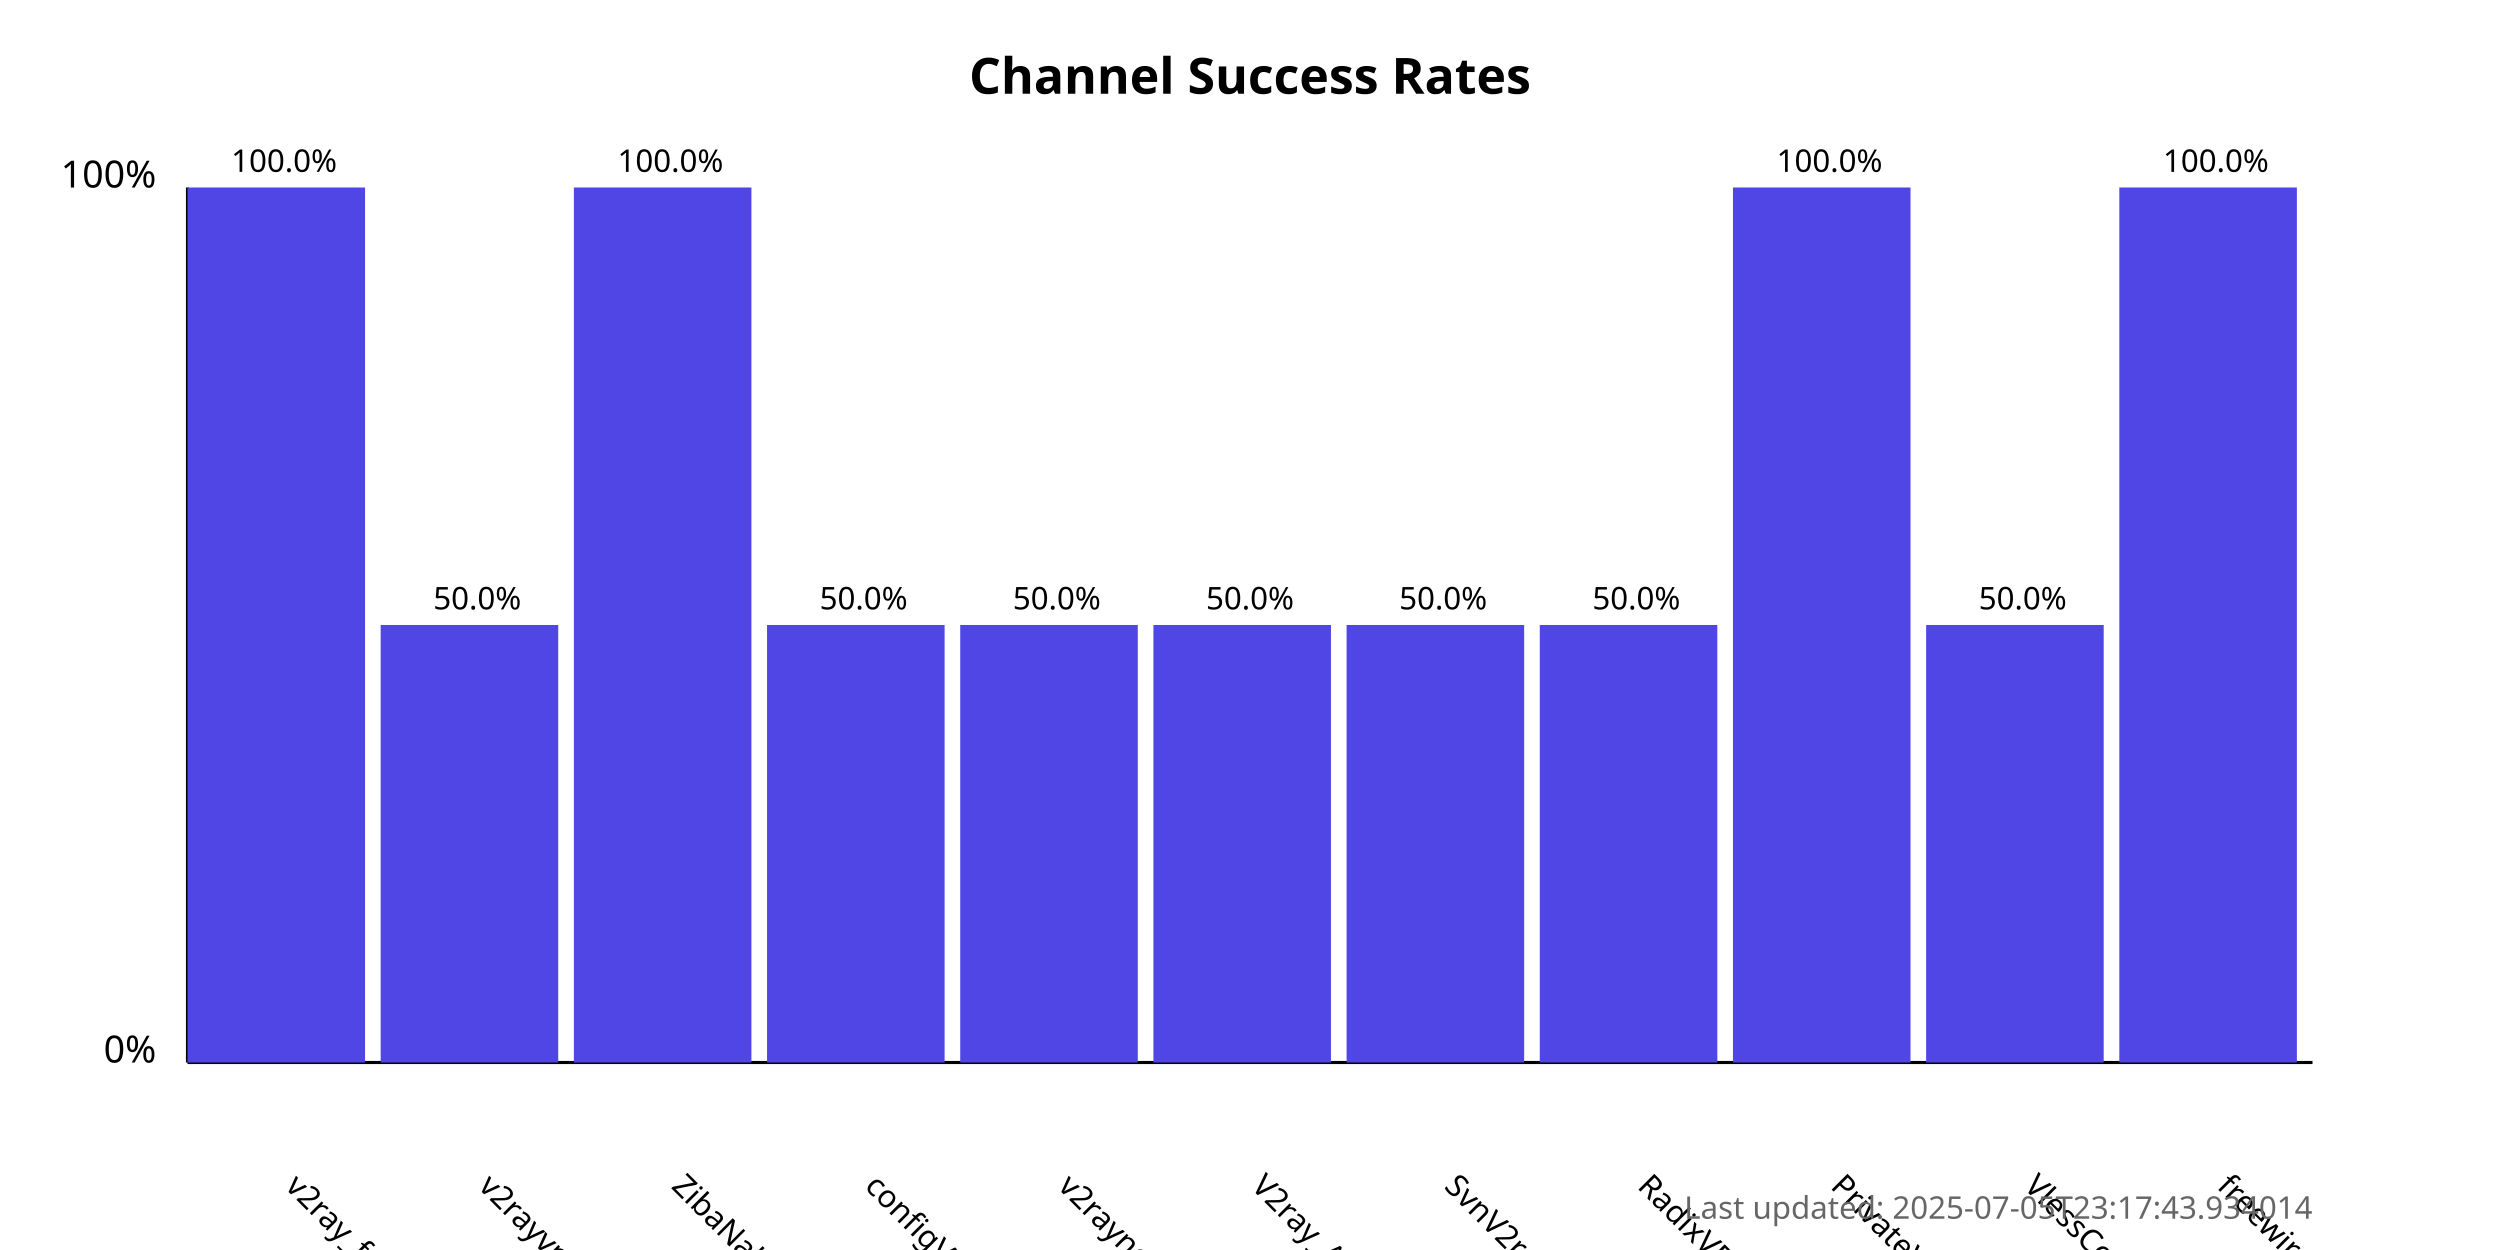
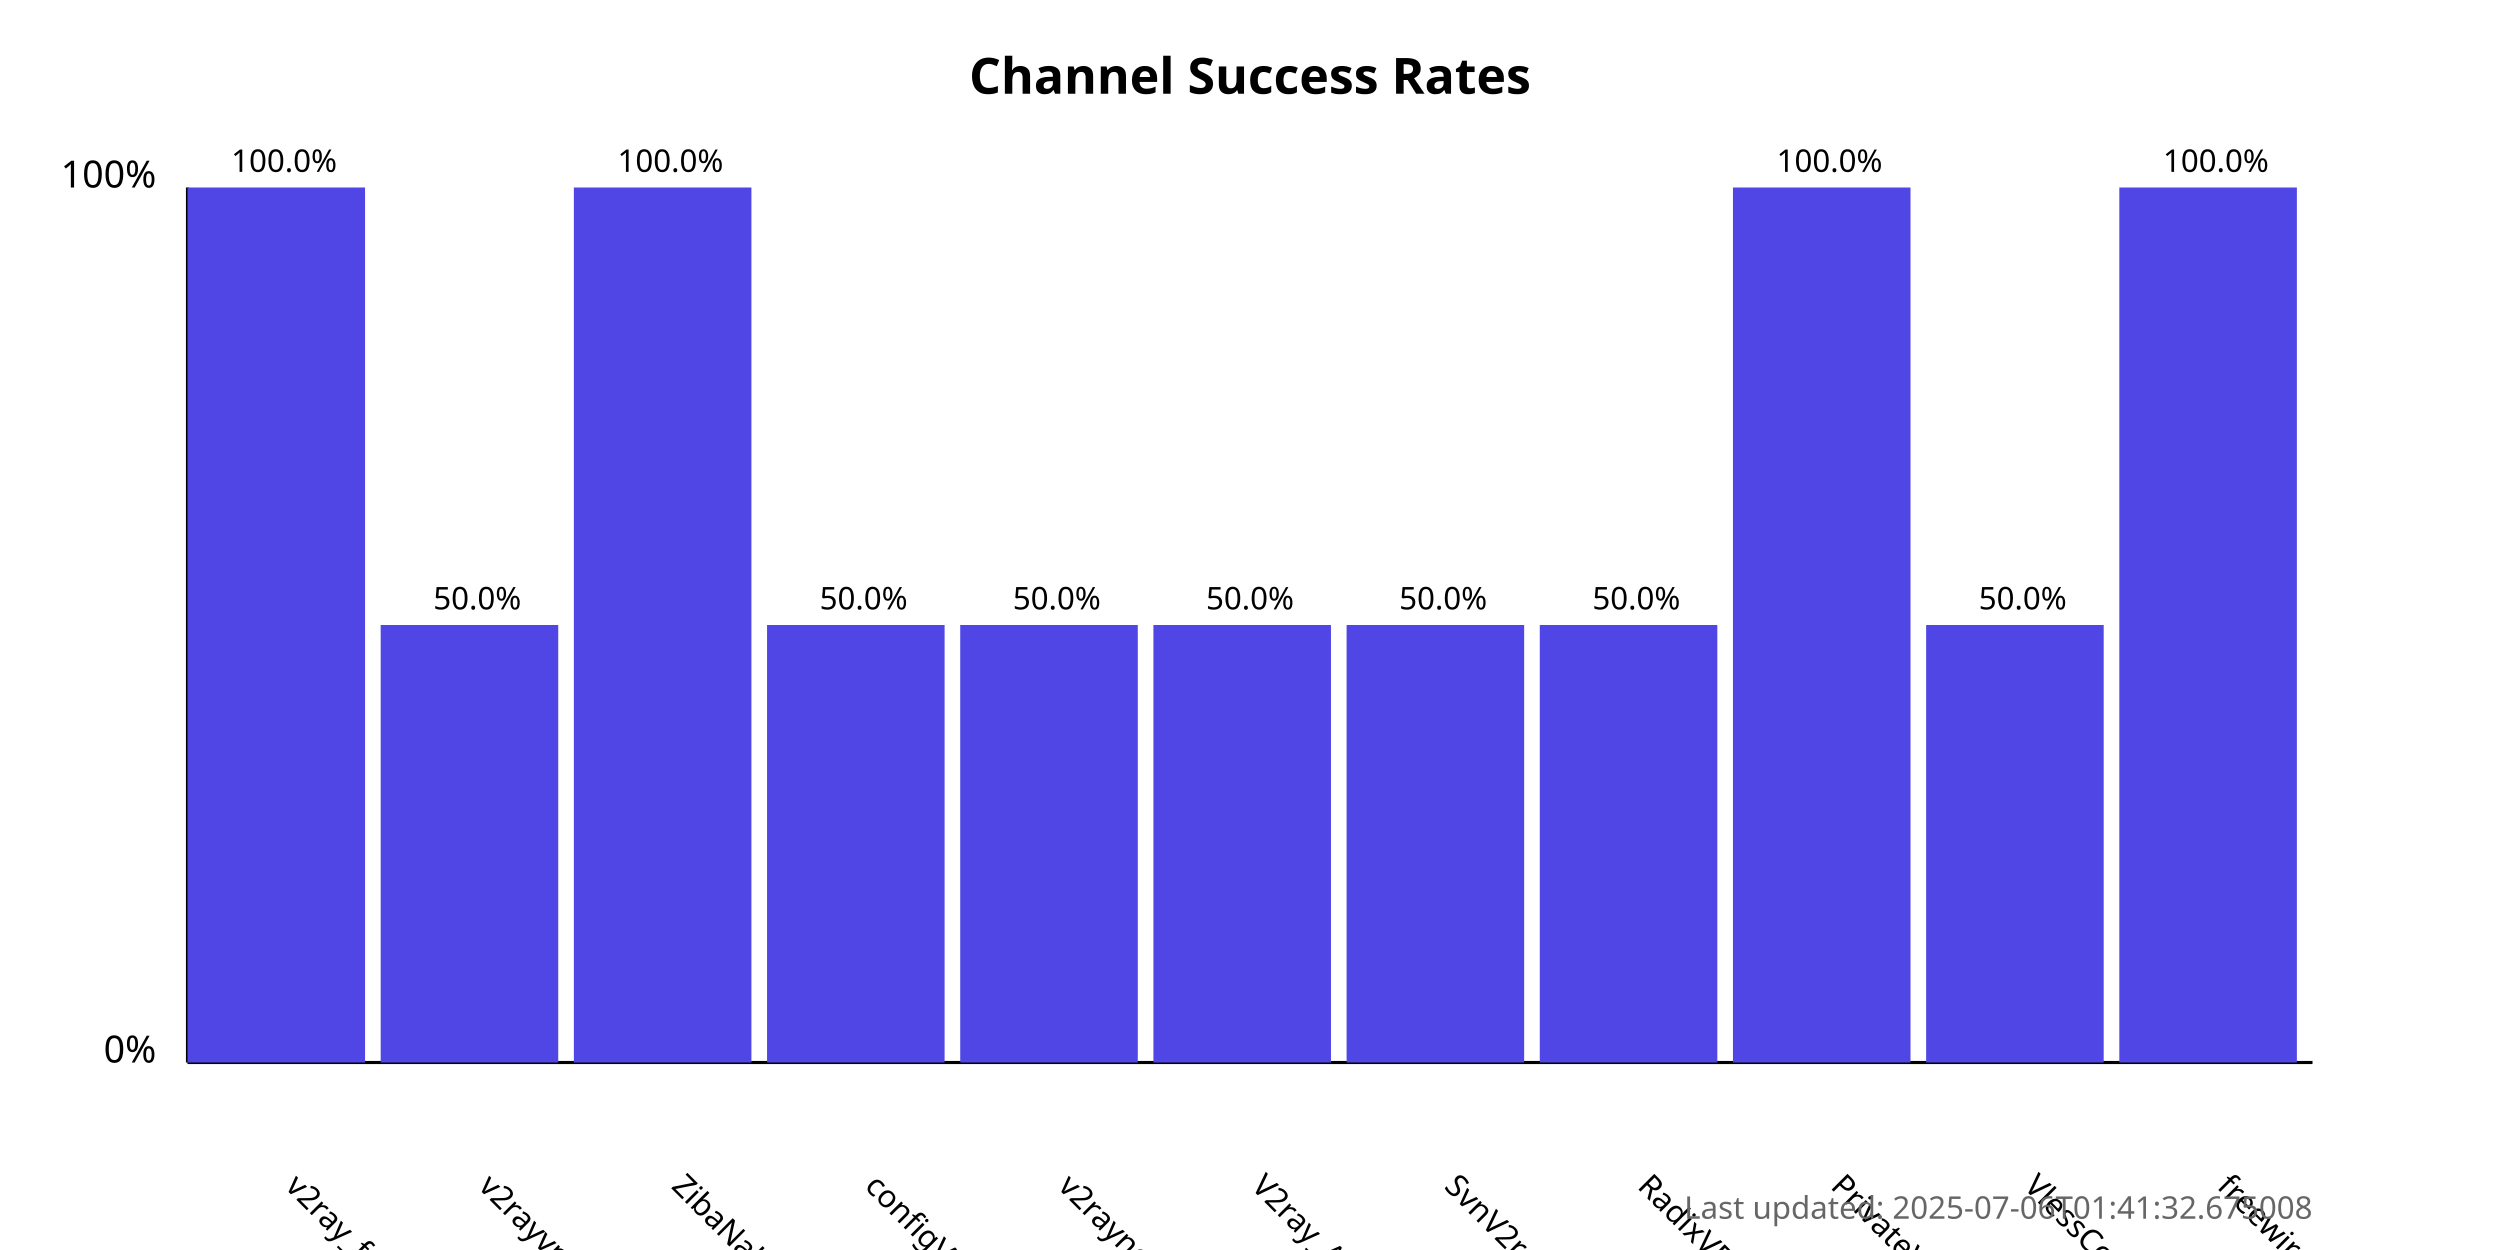
<svg xmlns="http://www.w3.org/2000/svg" width="800" height="400">
  <style>
            .chart-title { font: bold 16px sans-serif; }
            .axis-label { font: 12px sans-serif; }
            .tick-label { font: 10px sans-serif; }
            .bar { fill: #4f46e5; }
            .bar:hover { fill: #6366f1; }
            .timestamp { font: 10px sans-serif; fill: #666; }
        </style>
  <text x="400.0" y="30" text-anchor="middle" class="chart-title">
            Channel Success Rates
        </text>
  <line x1="60" y1="340" x2="60" y2="60" stroke="black" stroke-width="1" />
  <line x1="60" y1="340" x2="740" y2="340" stroke="black" stroke-width="1" />
  <text x="50" y="340" text-anchor="end" class="axis-label">0%</text>
  <text x="50" y="60" text-anchor="end" class="axis-label">100%</text>
  <g>
    <rect x="60" y="60.0" width="56.818" height="280.0" class="bar" />
    <text x="90.909" y="380" transform="rotate(45, 90.90909, 380)" text-anchor="start" class="tick-label">
                v2ray_free_conf
            </text>
    <text x="90.909" y="55.0" text-anchor="middle" class="tick-label">
                100.0%
            </text>
  </g>
  <g>
    <rect x="121.818" y="200.0" width="56.818" height="140.0" class="bar" />
    <text x="152.727" y="380" transform="rotate(45, 152.7273, 380)" text-anchor="start" class="tick-label">
                v2rayvpno
            </text>
    <text x="152.727" y="195.0" text-anchor="middle" class="tick-label">
                50.0%
            </text>
  </g>
  <g>
    <rect x="183.636" y="60.0" width="56.818" height="280.0" class="bar" />
    <text x="214.545" y="380" transform="rotate(45, 214.5455, 380)" text-anchor="start" class="tick-label">
                ZibaNabz
            </text>
    <text x="214.545" y="55.0" text-anchor="middle" class="tick-label">
                100.0%
            </text>
  </g>
  <g>
    <rect x="245.455" y="200.0" width="56.818" height="140.0" class="bar" />
    <text x="276.364" y="380" transform="rotate(45, 276.3636, 380)" text-anchor="start" class="tick-label">
                configV2rayForFree
            </text>
    <text x="276.364" y="195.0" text-anchor="middle" class="tick-label">
                50.0%
            </text>
  </g>
  <g>
    <rect x="307.273" y="200.0" width="56.818" height="140.0" class="bar" />
    <text x="338.182" y="380" transform="rotate(45, 338.1818, 380)" text-anchor="start" class="tick-label">
                v2rayngvpn
            </text>
    <text x="338.182" y="195.0" text-anchor="middle" class="tick-label">
                50.0%
            </text>
  </g>
  <g>
    <rect x="369.091" y="200.0" width="56.818" height="140.0" class="bar" />
    <text x="400.0" y="380" transform="rotate(45, 400.0, 380)" text-anchor="start" class="tick-label">
                V2ray_Alpha
            </text>
    <text x="400.0" y="195.0" text-anchor="middle" class="tick-label">
                50.0%
            </text>
  </g>
  <g>
    <rect x="430.909" y="200.0" width="56.818" height="140.0" class="bar" />
    <text x="461.818" y="380" transform="rotate(45, 461.8182, 380)" text-anchor="start" class="tick-label">
                SvnV2ray
            </text>
    <text x="461.818" y="195.0" text-anchor="middle" class="tick-label">
                50.0%
            </text>
  </g>
  <g>
    <rect x="492.727" y="200.0" width="56.818" height="140.0" class="bar" />
    <text x="523.636" y="380" transform="rotate(45, 523.6364, 380)" text-anchor="start" class="tick-label">
                RadixVPN
            </text>
    <text x="523.636" y="195.0" text-anchor="middle" class="tick-label">
                50.0%
            </text>
  </g>
  <g>
    <rect x="554.545" y="60.0" width="56.818" height="280.0" class="bar" />
    <text x="585.455" y="380" transform="rotate(45, 585.4545, 380)" text-anchor="start" class="tick-label">
                PrivateVPNs
            </text>
    <text x="585.455" y="55.0" text-anchor="middle" class="tick-label">
                100.0%
            </text>
  </g>
  <g>
    <rect x="616.364" y="200.0" width="56.818" height="140.0" class="bar" />
    <text x="647.273" y="380" transform="rotate(45, 647.2727, 380)" text-anchor="start" class="tick-label">
                VlessConfig
            </text>
    <text x="647.273" y="195.0" text-anchor="middle" class="tick-label">
                50.0%
            </text>
  </g>
  <g>
    <rect x="678.182" y="60.0" width="56.818" height="280.0" class="bar" />
    <text x="709.091" y="380" transform="rotate(45, 709.0909, 380)" text-anchor="start" class="tick-label">
                freewireguard
            </text>
    <text x="709.091" y="55.0" text-anchor="middle" class="tick-label">
                100.0%
            </text>
  </g>
  <text x="740" y="390" text-anchor="end" class="timestamp">
-             Last updated: 2025-07-05T23:17:43.934014
+             Last updated: 2025-07-06T01:41:32.675008
        </text>
</svg>
